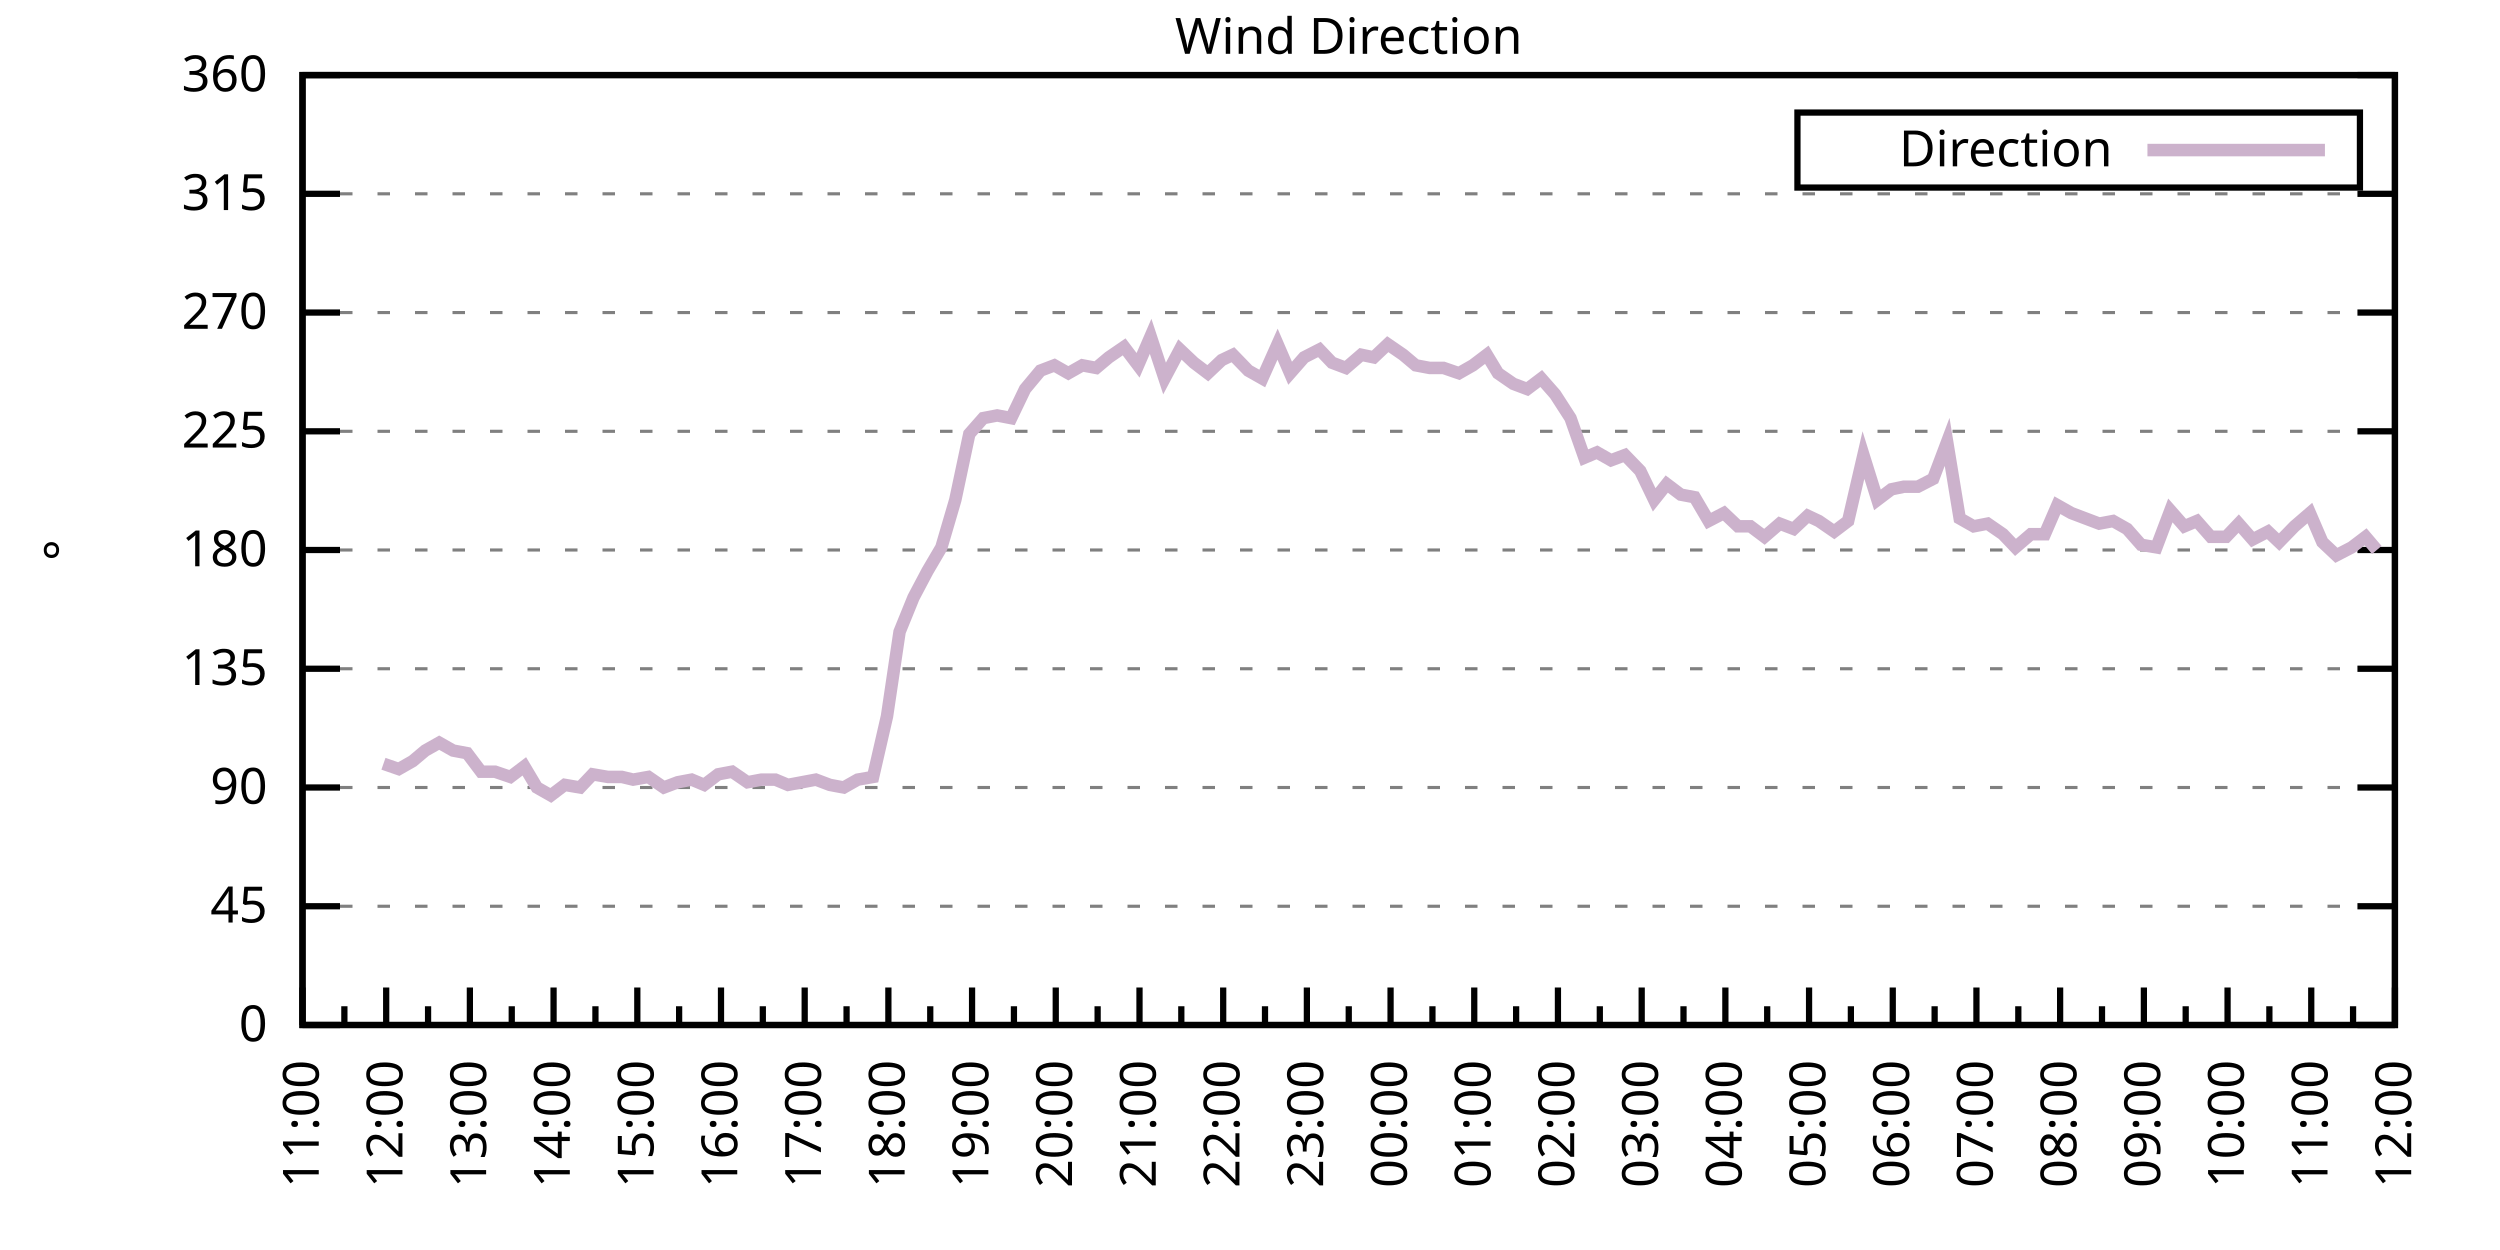
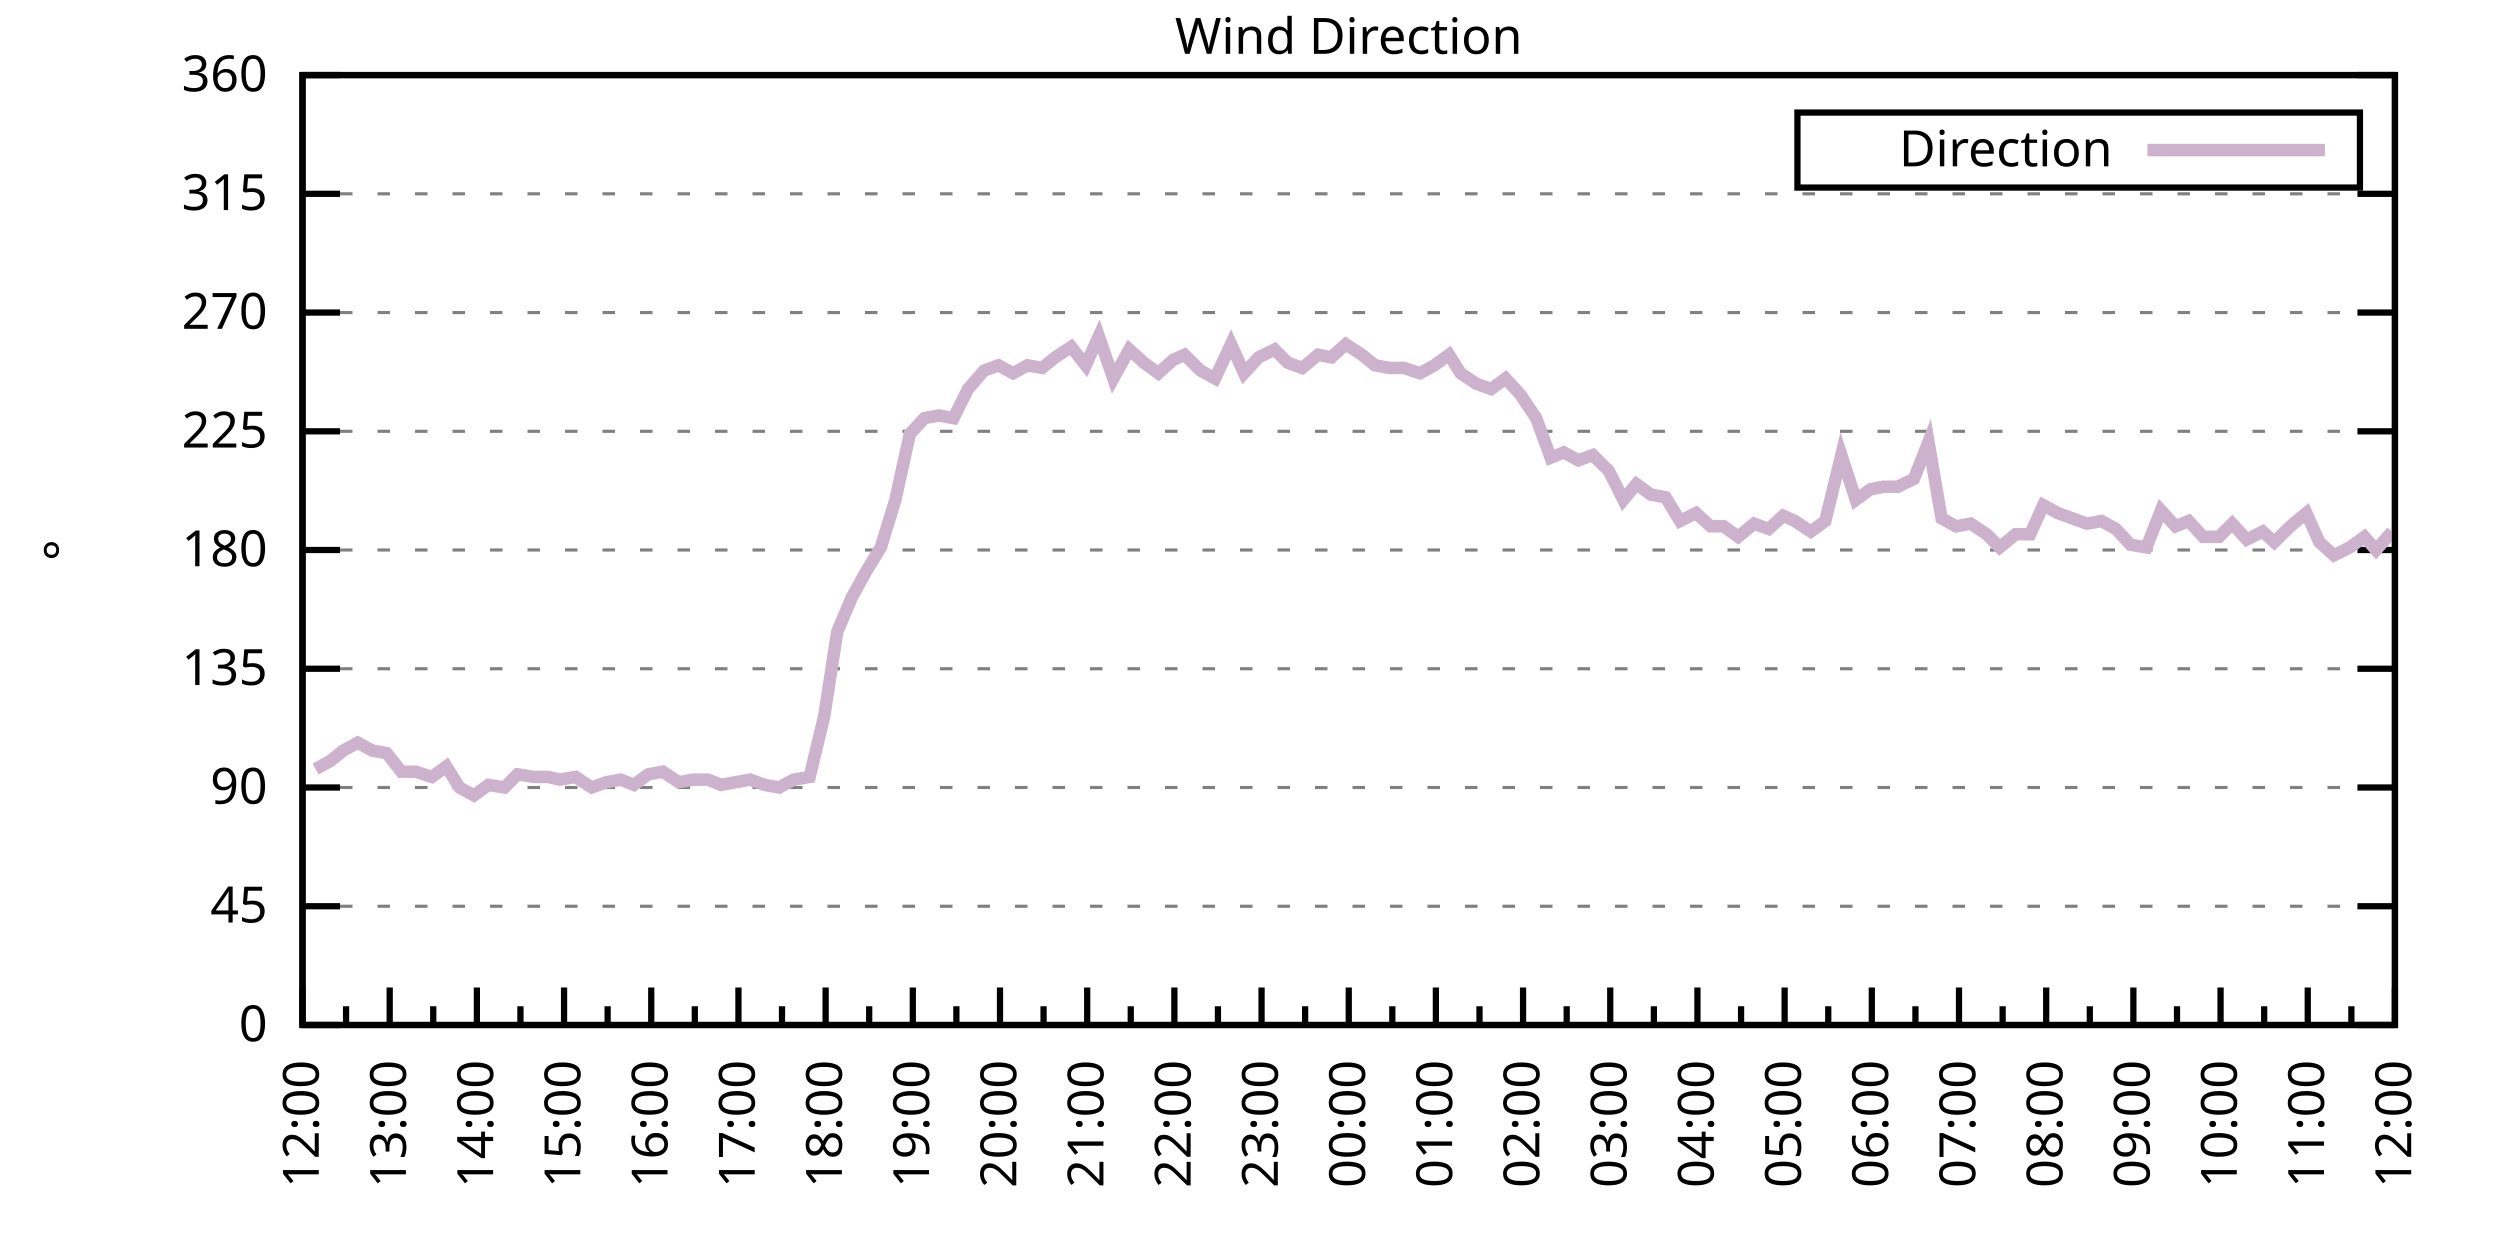
<svg xmlns="http://www.w3.org/2000/svg" xmlns:xlink="http://www.w3.org/1999/xlink" width="400" height="200" viewBox="0 0 400 200">
  <g id="gnuplot_canvas">
    <rect x="0" y="0" width="400" height="200" fill="none" />
    <defs>
      <circle id="gpDot" r="0.5" stroke-width="0.5" stroke="currentColor" />
      <path id="gpPt0" stroke-width="0.333" stroke="currentColor" d="M-1,0 h2 M0,-1 v2" />
      <path id="gpPt1" stroke-width="0.333" stroke="currentColor" d="M-1,-1 L1,1 M1,-1 L-1,1" />
      <path id="gpPt2" stroke-width="0.333" stroke="currentColor" d="M-1,0 L1,0 M0,-1 L0,1 M-1,-1 L1,1 M-1,1 L1,-1" />
      <rect id="gpPt3" stroke-width="0.333" stroke="currentColor" x="-1" y="-1" width="2" height="2" />
      <rect id="gpPt4" stroke-width="0.333" stroke="currentColor" fill="currentColor" x="-1" y="-1" width="2" height="2" />
      <circle id="gpPt5" stroke-width="0.333" stroke="currentColor" cx="0" cy="0" r="1" />
      <use xlink:href="#gpPt5" id="gpPt6" fill="currentColor" stroke="none" />
      <path id="gpPt7" stroke-width="0.333" stroke="currentColor" d="M0,-1.33 L-1.33,0.67 L1.33,0.67 z" />
      <use xlink:href="#gpPt7" id="gpPt8" fill="currentColor" stroke="none" />
      <use xlink:href="#gpPt7" id="gpPt9" stroke="currentColor" transform="rotate(180)" />
      <use xlink:href="#gpPt9" id="gpPt10" fill="currentColor" stroke="none" />
      <use xlink:href="#gpPt3" id="gpPt11" stroke="currentColor" transform="rotate(45)" />
      <use xlink:href="#gpPt11" id="gpPt12" fill="currentColor" stroke="none" />
      <path id="gpPt13" stroke-width="0.333" stroke="currentColor" d="M0,1.330 L1.265,0.411 L0.782,-1.067 L-0.782,-1.076 L-1.265,0.411 z" />
      <use xlink:href="#gpPt13" id="gpPt14" fill="currentColor" stroke="none" />
      <filter id="textbox" filterUnits="objectBoundingBox" x="0" y="0" height="1" width="1">
        <feFlood flood-color="white" flood-opacity="1" result="bgnd" />
        <feComposite in="SourceGraphic" in2="bgnd" operator="atop" />
      </filter>
      <filter id="greybox" filterUnits="objectBoundingBox" x="0" y="0" height="1" width="1">
        <feFlood flood-color="lightgrey" flood-opacity="1" result="grey" />
        <feComposite in="SourceGraphic" in2="grey" operator="atop" />
      </filter>
    </defs>
    <g fill="none" color="white" stroke="currentColor" stroke-width="1.00" stroke-linecap="butt" stroke-linejoin="miter">
</g>
    <g fill="none" color="black" stroke="currentColor" stroke-width="1.00" stroke-linecap="butt" stroke-linejoin="miter">
      <g stroke="none" shape-rendering="crispEdges">
        <polygon fill="rgb(255, 255, 255)" points="48.40,164.00 383.18,164.00 383.18,12.02 48.40,12.02 " />
      </g>
    </g>
    <g fill="none" color="black" stroke="currentColor" stroke-width="1.00" stroke-linecap="butt" stroke-linejoin="miter">
</g>
    <g fill="none" color="black" stroke="black" stroke-width="0.50" stroke-linecap="butt" stroke-linejoin="miter">
</g>
    <g fill="none" color="gray" stroke="currentColor" stroke-width="0.50" stroke-linecap="butt" stroke-linejoin="miter">
      <path stroke="gray" stroke-dasharray="2,4" class="gridline" d="M48.40,164.00 L383.19,164.00  " />
    </g>
    <g fill="none" color="gray" stroke="gray" stroke-width="1.00" stroke-linecap="butt" stroke-linejoin="miter">
</g>
    <g fill="none" color="black" stroke="currentColor" stroke-width="1.00" stroke-linecap="butt" stroke-linejoin="miter">
      <path stroke="black" d="M48.40,164.00 L54.40,164.00 M383.19,164.00 L377.19,164.00  " />
      <g transform="translate(42.80,166.60)" stroke="none" fill="black" font-family="Sans" font-size="8.00" text-anchor="end">
        <text>
          <tspan font-family="Sans"> 0</tspan>
        </text>
      </g>
    </g>
    <g fill="none" color="black" stroke="currentColor" stroke-width="1.00" stroke-linecap="butt" stroke-linejoin="miter">
</g>
    <g fill="none" color="black" stroke="black" stroke-width="0.50" stroke-linecap="butt" stroke-linejoin="miter">
</g>
    <g fill="none" color="gray" stroke="currentColor" stroke-width="0.50" stroke-linecap="butt" stroke-linejoin="miter">
      <path stroke="gray" stroke-dasharray="2,4" class="gridline" d="M48.40,145.00 L383.19,145.00  " />
    </g>
    <g fill="none" color="gray" stroke="gray" stroke-width="1.00" stroke-linecap="butt" stroke-linejoin="miter">
</g>
    <g fill="none" color="black" stroke="currentColor" stroke-width="1.00" stroke-linecap="butt" stroke-linejoin="miter">
      <path stroke="black" d="M48.40,145.00 L54.40,145.00 M383.19,145.00 L377.19,145.00  " />
      <g transform="translate(42.80,147.60)" stroke="none" fill="black" font-family="Sans" font-size="8.00" text-anchor="end">
        <text>
          <tspan font-family="Sans"> 45</tspan>
        </text>
      </g>
    </g>
    <g fill="none" color="black" stroke="currentColor" stroke-width="1.00" stroke-linecap="butt" stroke-linejoin="miter">
</g>
    <g fill="none" color="black" stroke="black" stroke-width="0.50" stroke-linecap="butt" stroke-linejoin="miter">
</g>
    <g fill="none" color="gray" stroke="currentColor" stroke-width="0.50" stroke-linecap="butt" stroke-linejoin="miter">
      <path stroke="gray" stroke-dasharray="2,4" class="gridline" d="M48.40,126.00 L383.19,126.00  " />
    </g>
    <g fill="none" color="gray" stroke="gray" stroke-width="1.00" stroke-linecap="butt" stroke-linejoin="miter">
</g>
    <g fill="none" color="black" stroke="currentColor" stroke-width="1.00" stroke-linecap="butt" stroke-linejoin="miter">
      <path stroke="black" d="M48.40,126.00 L54.40,126.00 M383.19,126.00 L377.19,126.00  " />
      <g transform="translate(42.80,128.60)" stroke="none" fill="black" font-family="Sans" font-size="8.00" text-anchor="end">
        <text>
          <tspan font-family="Sans"> 90</tspan>
        </text>
      </g>
    </g>
    <g fill="none" color="black" stroke="currentColor" stroke-width="1.00" stroke-linecap="butt" stroke-linejoin="miter">
</g>
    <g fill="none" color="black" stroke="black" stroke-width="0.50" stroke-linecap="butt" stroke-linejoin="miter">
</g>
    <g fill="none" color="gray" stroke="currentColor" stroke-width="0.50" stroke-linecap="butt" stroke-linejoin="miter">
      <path stroke="gray" stroke-dasharray="2,4" class="gridline" d="M48.40,107.00 L383.19,107.00  " />
    </g>
    <g fill="none" color="gray" stroke="gray" stroke-width="1.00" stroke-linecap="butt" stroke-linejoin="miter">
</g>
    <g fill="none" color="black" stroke="currentColor" stroke-width="1.00" stroke-linecap="butt" stroke-linejoin="miter">
      <path stroke="black" d="M48.40,107.00 L54.40,107.00 M383.19,107.00 L377.19,107.00  " />
      <g transform="translate(42.80,109.60)" stroke="none" fill="black" font-family="Sans" font-size="8.00" text-anchor="end">
        <text>
          <tspan font-family="Sans"> 135</tspan>
        </text>
      </g>
    </g>
    <g fill="none" color="black" stroke="currentColor" stroke-width="1.00" stroke-linecap="butt" stroke-linejoin="miter">
</g>
    <g fill="none" color="black" stroke="black" stroke-width="0.50" stroke-linecap="butt" stroke-linejoin="miter">
</g>
    <g fill="none" color="gray" stroke="currentColor" stroke-width="0.50" stroke-linecap="butt" stroke-linejoin="miter">
      <path stroke="gray" stroke-dasharray="2,4" class="gridline" d="M48.40,88.00 L383.19,88.00  " />
    </g>
    <g fill="none" color="gray" stroke="gray" stroke-width="1.00" stroke-linecap="butt" stroke-linejoin="miter">
</g>
    <g fill="none" color="black" stroke="currentColor" stroke-width="1.00" stroke-linecap="butt" stroke-linejoin="miter">
      <path stroke="black" d="M48.40,88.00 L54.40,88.00 M383.19,88.00 L377.19,88.00  " />
      <g transform="translate(42.80,90.60)" stroke="none" fill="black" font-family="Sans" font-size="8.00" text-anchor="end">
        <text>
          <tspan font-family="Sans"> 180</tspan>
        </text>
      </g>
    </g>
    <g fill="none" color="black" stroke="currentColor" stroke-width="1.00" stroke-linecap="butt" stroke-linejoin="miter">
</g>
    <g fill="none" color="black" stroke="black" stroke-width="0.50" stroke-linecap="butt" stroke-linejoin="miter">
</g>
    <g fill="none" color="gray" stroke="currentColor" stroke-width="0.50" stroke-linecap="butt" stroke-linejoin="miter">
      <path stroke="gray" stroke-dasharray="2,4" class="gridline" d="M48.40,69.01 L383.19,69.01  " />
    </g>
    <g fill="none" color="gray" stroke="gray" stroke-width="1.00" stroke-linecap="butt" stroke-linejoin="miter">
</g>
    <g fill="none" color="black" stroke="currentColor" stroke-width="1.00" stroke-linecap="butt" stroke-linejoin="miter">
      <path stroke="black" d="M48.40,69.01 L54.40,69.01 M383.19,69.01 L377.19,69.01  " />
      <g transform="translate(42.80,71.61)" stroke="none" fill="black" font-family="Sans" font-size="8.00" text-anchor="end">
        <text>
          <tspan font-family="Sans"> 225</tspan>
        </text>
      </g>
    </g>
    <g fill="none" color="black" stroke="currentColor" stroke-width="1.00" stroke-linecap="butt" stroke-linejoin="miter">
</g>
    <g fill="none" color="black" stroke="black" stroke-width="0.50" stroke-linecap="butt" stroke-linejoin="miter">
</g>
    <g fill="none" color="gray" stroke="currentColor" stroke-width="0.50" stroke-linecap="butt" stroke-linejoin="miter">
      <path stroke="gray" stroke-dasharray="2,4" class="gridline" d="M48.40,50.01 L383.19,50.01  " />
    </g>
    <g fill="none" color="gray" stroke="gray" stroke-width="1.00" stroke-linecap="butt" stroke-linejoin="miter">
</g>
    <g fill="none" color="black" stroke="currentColor" stroke-width="1.00" stroke-linecap="butt" stroke-linejoin="miter">
      <path stroke="black" d="M48.40,50.01 L54.40,50.01 M383.19,50.01 L377.19,50.01  " />
      <g transform="translate(42.80,52.61)" stroke="none" fill="black" font-family="Sans" font-size="8.00" text-anchor="end">
        <text>
          <tspan font-family="Sans"> 270</tspan>
        </text>
      </g>
    </g>
    <g fill="none" color="black" stroke="currentColor" stroke-width="1.00" stroke-linecap="butt" stroke-linejoin="miter">
</g>
    <g fill="none" color="black" stroke="black" stroke-width="0.50" stroke-linecap="butt" stroke-linejoin="miter">
</g>
    <g fill="none" color="gray" stroke="currentColor" stroke-width="0.50" stroke-linecap="butt" stroke-linejoin="miter">
      <path stroke="gray" stroke-dasharray="2,4" class="gridline" d="M48.40,31.01 L383.19,31.01  " />
    </g>
    <g fill="none" color="gray" stroke="gray" stroke-width="1.00" stroke-linecap="butt" stroke-linejoin="miter">
</g>
    <g fill="none" color="black" stroke="currentColor" stroke-width="1.00" stroke-linecap="butt" stroke-linejoin="miter">
      <path stroke="black" d="M48.40,31.01 L54.40,31.01 M383.19,31.01 L377.19,31.01  " />
      <g transform="translate(42.80,33.61)" stroke="none" fill="black" font-family="Sans" font-size="8.00" text-anchor="end">
        <text>
          <tspan font-family="Sans"> 315</tspan>
        </text>
      </g>
    </g>
    <g fill="none" color="black" stroke="currentColor" stroke-width="1.00" stroke-linecap="butt" stroke-linejoin="miter">
</g>
    <g fill="none" color="black" stroke="black" stroke-width="0.50" stroke-linecap="butt" stroke-linejoin="miter">
</g>
    <g fill="none" color="gray" stroke="currentColor" stroke-width="0.50" stroke-linecap="butt" stroke-linejoin="miter">
      <path stroke="gray" stroke-dasharray="2,4" class="gridline" d="M48.40,12.01 L383.19,12.01  " />
    </g>
    <g fill="none" color="gray" stroke="gray" stroke-width="1.00" stroke-linecap="butt" stroke-linejoin="miter">
</g>
    <g fill="none" color="black" stroke="currentColor" stroke-width="1.00" stroke-linecap="butt" stroke-linejoin="miter">
      <path stroke="black" d="M48.40,12.01 L54.40,12.01 M383.19,12.01 L377.19,12.01  " />
      <g transform="translate(42.80,14.61)" stroke="none" fill="black" font-family="Sans" font-size="8.00" text-anchor="end">
        <text>
          <tspan font-family="Sans"> 360</tspan>
        </text>
      </g>
    </g>
    <g fill="none" color="black" stroke="currentColor" stroke-width="1.00" stroke-linecap="butt" stroke-linejoin="miter">
      <path stroke="black" d="M48.40,164.00 L48.40,158.00  " />
      <g transform="translate(51.00,169.60) rotate(270)" stroke="none" fill="black" font-family="Sans" font-size="8.00" text-anchor="end">
        <text>
+           <tspan font-family="Sans">12:00</tspan>
+         </text>
+       </g>
+     </g>
+     <g fill="none" color="black" stroke="currentColor" stroke-width="1.00" stroke-linecap="butt" stroke-linejoin="miter">
+       <path stroke="black" d="M55.37,164.00 L55.37,161.00 M62.35,164.00 L62.35,158.00  " />
+       <g transform="translate(64.95,169.60) rotate(270)" stroke="none" fill="black" font-family="Sans" font-size="8.00" text-anchor="end">
+         <text>
+           <tspan font-family="Sans">13:00</tspan>
+         </text>
+       </g>
+     </g>
+     <g fill="none" color="black" stroke="currentColor" stroke-width="1.00" stroke-linecap="butt" stroke-linejoin="miter">
+       <path stroke="black" d="M69.32,164.00 L69.32,161.00 M76.30,164.00 L76.30,158.00  " />
+       <g transform="translate(78.90,169.60) rotate(270)" stroke="none" fill="black" font-family="Sans" font-size="8.00" text-anchor="end">
+         <text>
+           <tspan font-family="Sans">14:00</tspan>
+         </text>
+       </g>
+     </g>
+     <g fill="none" color="black" stroke="currentColor" stroke-width="1.00" stroke-linecap="butt" stroke-linejoin="miter">
+       <path stroke="black" d="M83.27,164.00 L83.27,161.00 M90.25,164.00 L90.25,158.00  " />
+       <g transform="translate(92.85,169.60) rotate(270)" stroke="none" fill="black" font-family="Sans" font-size="8.00" text-anchor="end">
+         <text>
+           <tspan font-family="Sans">15:00</tspan>
+         </text>
+       </g>
+     </g>
+     <g fill="none" color="black" stroke="currentColor" stroke-width="1.00" stroke-linecap="butt" stroke-linejoin="miter">
+       <path stroke="black" d="M97.22,164.00 L97.22,161.00 M104.20,164.00 L104.20,158.00  " />
+       <g transform="translate(106.80,169.60) rotate(270)" stroke="none" fill="black" font-family="Sans" font-size="8.00" text-anchor="end">
+         <text>
+           <tspan font-family="Sans">16:00</tspan>
+         </text>
+       </g>
+     </g>
+     <g fill="none" color="black" stroke="currentColor" stroke-width="1.00" stroke-linecap="butt" stroke-linejoin="miter">
+       <path stroke="black" d="M111.17,164.00 L111.17,161.00 M118.15,164.00 L118.15,158.00  " />
+       <g transform="translate(120.75,169.60) rotate(270)" stroke="none" fill="black" font-family="Sans" font-size="8.00" text-anchor="end">
+         <text>
+           <tspan font-family="Sans">17:00</tspan>
+         </text>
+       </g>
+     </g>
+     <g fill="none" color="black" stroke="currentColor" stroke-width="1.00" stroke-linecap="butt" stroke-linejoin="miter">
+       <path stroke="black" d="M125.12,164.00 L125.12,161.00 M132.10,164.00 L132.10,158.00  " />
+       <g transform="translate(134.70,169.60) rotate(270)" stroke="none" fill="black" font-family="Sans" font-size="8.00" text-anchor="end">
+         <text>
+           <tspan font-family="Sans">18:00</tspan>
+         </text>
+       </g>
+     </g>
+     <g fill="none" color="black" stroke="currentColor" stroke-width="1.00" stroke-linecap="butt" stroke-linejoin="miter">
+       <path stroke="black" d="M139.07,164.00 L139.07,161.00 M146.05,164.00 L146.05,158.00  " />
+       <g transform="translate(148.65,169.60) rotate(270)" stroke="none" fill="black" font-family="Sans" font-size="8.00" text-anchor="end">
+         <text>
+           <tspan font-family="Sans">19:00</tspan>
+         </text>
+       </g>
+     </g>
+     <g fill="none" color="black" stroke="currentColor" stroke-width="1.00" stroke-linecap="butt" stroke-linejoin="miter">
+       <path stroke="black" d="M153.02,164.00 L153.02,161.00 M160.00,164.00 L160.00,158.00  " />
+       <g transform="translate(162.60,169.60) rotate(270)" stroke="none" fill="black" font-family="Sans" font-size="8.00" text-anchor="end">
+         <text>
+           <tspan font-family="Sans">20:00</tspan>
+         </text>
+       </g>
+     </g>
+     <g fill="none" color="black" stroke="currentColor" stroke-width="1.00" stroke-linecap="butt" stroke-linejoin="miter">
+       <path stroke="black" d="M166.97,164.00 L166.97,161.00 M173.95,164.00 L173.95,158.00  " />
+       <g transform="translate(176.55,169.60) rotate(270)" stroke="none" fill="black" font-family="Sans" font-size="8.00" text-anchor="end">
+         <text>
+           <tspan font-family="Sans">21:00</tspan>
+         </text>
+       </g>
+     </g>
+     <g fill="none" color="black" stroke="currentColor" stroke-width="1.00" stroke-linecap="butt" stroke-linejoin="miter">
+       <path stroke="black" d="M180.92,164.00 L180.92,161.00 M187.90,164.00 L187.90,158.00  " />
+       <g transform="translate(190.50,169.60) rotate(270)" stroke="none" fill="black" font-family="Sans" font-size="8.00" text-anchor="end">
+         <text>
+           <tspan font-family="Sans">22:00</tspan>
+         </text>
+       </g>
+     </g>
+     <g fill="none" color="black" stroke="currentColor" stroke-width="1.00" stroke-linecap="butt" stroke-linejoin="miter">
+       <path stroke="black" d="M194.87,164.00 L194.87,161.00 M201.85,164.00 L201.85,158.00  " />
+       <g transform="translate(204.45,169.60) rotate(270)" stroke="none" fill="black" font-family="Sans" font-size="8.00" text-anchor="end">
+         <text>
+           <tspan font-family="Sans">23:00</tspan>
+         </text>
+       </g>
+     </g>
+     <g fill="none" color="black" stroke="currentColor" stroke-width="1.00" stroke-linecap="butt" stroke-linejoin="miter">
+       <path stroke="black" d="M208.82,164.00 L208.82,161.00 M215.80,164.00 L215.80,158.00  " />
+       <g transform="translate(218.40,169.60) rotate(270)" stroke="none" fill="black" font-family="Sans" font-size="8.00" text-anchor="end">
+         <text>
+           <tspan font-family="Sans">00:00</tspan>
+         </text>
+       </g>
+     </g>
+     <g fill="none" color="black" stroke="currentColor" stroke-width="1.00" stroke-linecap="butt" stroke-linejoin="miter">
+       <path stroke="black" d="M222.77,164.00 L222.77,161.00 M229.74,164.00 L229.74,158.00  " />
+       <g transform="translate(232.34,169.60) rotate(270)" stroke="none" fill="black" font-family="Sans" font-size="8.00" text-anchor="end">
+         <text>
+           <tspan font-family="Sans">01:00</tspan>
+         </text>
+       </g>
+     </g>
+     <g fill="none" color="black" stroke="currentColor" stroke-width="1.00" stroke-linecap="butt" stroke-linejoin="miter">
+       <path stroke="black" d="M236.72,164.00 L236.72,161.00 M243.69,164.00 L243.69,158.00  " />
+       <g transform="translate(246.29,169.60) rotate(270)" stroke="none" fill="black" font-family="Sans" font-size="8.00" text-anchor="end">
+         <text>
+           <tspan font-family="Sans">02:00</tspan>
+         </text>
+       </g>
+     </g>
+     <g fill="none" color="black" stroke="currentColor" stroke-width="1.00" stroke-linecap="butt" stroke-linejoin="miter">
+       <path stroke="black" d="M250.67,164.00 L250.67,161.00 M257.64,164.00 L257.64,158.00  " />
+       <g transform="translate(260.24,169.60) rotate(270)" stroke="none" fill="black" font-family="Sans" font-size="8.00" text-anchor="end">
+         <text>
+           <tspan font-family="Sans">03:00</tspan>
+         </text>
+       </g>
+     </g>
+     <g fill="none" color="black" stroke="currentColor" stroke-width="1.00" stroke-linecap="butt" stroke-linejoin="miter">
+       <path stroke="black" d="M264.62,164.00 L264.62,161.00 M271.59,164.00 L271.59,158.00  " />
+       <g transform="translate(274.19,169.60) rotate(270)" stroke="none" fill="black" font-family="Sans" font-size="8.00" text-anchor="end">
+         <text>
+           <tspan font-family="Sans">04:00</tspan>
+         </text>
+       </g>
+     </g>
+     <g fill="none" color="black" stroke="currentColor" stroke-width="1.00" stroke-linecap="butt" stroke-linejoin="miter">
+       <path stroke="black" d="M278.57,164.00 L278.57,161.00 M285.54,164.00 L285.54,158.00  " />
+       <g transform="translate(288.14,169.60) rotate(270)" stroke="none" fill="black" font-family="Sans" font-size="8.00" text-anchor="end">
+         <text>
+           <tspan font-family="Sans">05:00</tspan>
+         </text>
+       </g>
+     </g>
+     <g fill="none" color="black" stroke="currentColor" stroke-width="1.00" stroke-linecap="butt" stroke-linejoin="miter">
+       <path stroke="black" d="M292.52,164.00 L292.52,161.00 M299.49,164.00 L299.49,158.00  " />
+       <g transform="translate(302.09,169.60) rotate(270)" stroke="none" fill="black" font-family="Sans" font-size="8.00" text-anchor="end">
+         <text>
+           <tspan font-family="Sans">06:00</tspan>
+         </text>
+       </g>
+     </g>
+     <g fill="none" color="black" stroke="currentColor" stroke-width="1.00" stroke-linecap="butt" stroke-linejoin="miter">
+       <path stroke="black" d="M306.47,164.00 L306.47,161.00 M313.44,164.00 L313.44,158.00  " />
+       <g transform="translate(316.04,169.60) rotate(270)" stroke="none" fill="black" font-family="Sans" font-size="8.00" text-anchor="end">
+         <text>
+           <tspan font-family="Sans">07:00</tspan>
+         </text>
+       </g>
+     </g>
+     <g fill="none" color="black" stroke="currentColor" stroke-width="1.00" stroke-linecap="butt" stroke-linejoin="miter">
+       <path stroke="black" d="M320.42,164.00 L320.42,161.00 M327.39,164.00 L327.39,158.00  " />
+       <g transform="translate(329.99,169.60) rotate(270)" stroke="none" fill="black" font-family="Sans" font-size="8.00" text-anchor="end">
+         <text>
+           <tspan font-family="Sans">08:00</tspan>
+         </text>
+       </g>
+     </g>
+     <g fill="none" color="black" stroke="currentColor" stroke-width="1.00" stroke-linecap="butt" stroke-linejoin="miter">
+       <path stroke="black" d="M334.37,164.00 L334.37,161.00 M341.34,164.00 L341.34,158.00  " />
+       <g transform="translate(343.94,169.60) rotate(270)" stroke="none" fill="black" font-family="Sans" font-size="8.00" text-anchor="end">
+         <text>
+           <tspan font-family="Sans">09:00</tspan>
+         </text>
+       </g>
+     </g>
+     <g fill="none" color="black" stroke="currentColor" stroke-width="1.00" stroke-linecap="butt" stroke-linejoin="miter">
+       <path stroke="black" d="M348.32,164.00 L348.32,161.00 M355.29,164.00 L355.29,158.00  " />
+       <g transform="translate(357.89,169.60) rotate(270)" stroke="none" fill="black" font-family="Sans" font-size="8.00" text-anchor="end">
+         <text>
+           <tspan font-family="Sans">10:00</tspan>
+         </text>
+       </g>
+     </g>
+     <g fill="none" color="black" stroke="currentColor" stroke-width="1.00" stroke-linecap="butt" stroke-linejoin="miter">
+       <path stroke="black" d="M362.27,164.00 L362.27,161.00 M369.24,164.00 L369.24,158.00  " />
+       <g transform="translate(371.84,169.60) rotate(270)" stroke="none" fill="black" font-family="Sans" font-size="8.00" text-anchor="end">
+         <text>
          <tspan font-family="Sans">11:00</tspan>
        </text>
      </g>
    </g>
    <g fill="none" color="black" stroke="currentColor" stroke-width="1.00" stroke-linecap="butt" stroke-linejoin="miter">
-       <path stroke="black" d="M55.10,164.00 L55.10,161.00 M61.79,164.00 L61.79,158.00  " />
-       <g transform="translate(64.39,169.60) rotate(270)" stroke="none" fill="black" font-family="Sans" font-size="8.00" text-anchor="end">
-         <text>
-           <tspan font-family="Sans">12:00</tspan>
-         </text>
-       </g>
-     </g>
-     <g fill="none" color="black" stroke="currentColor" stroke-width="1.00" stroke-linecap="butt" stroke-linejoin="miter">
-       <path stroke="black" d="M68.49,164.00 L68.49,161.00 M75.18,164.00 L75.18,158.00  " />
-       <g transform="translate(77.78,169.60) rotate(270)" stroke="none" fill="black" font-family="Sans" font-size="8.00" text-anchor="end">
-         <text>
-           <tspan font-family="Sans">13:00</tspan>
-         </text>
-       </g>
-     </g>
-     <g fill="none" color="black" stroke="currentColor" stroke-width="1.00" stroke-linecap="butt" stroke-linejoin="miter">
-       <path stroke="black" d="M81.88,164.00 L81.88,161.00 M88.57,164.00 L88.57,158.00  " />
-       <g transform="translate(91.17,169.60) rotate(270)" stroke="none" fill="black" font-family="Sans" font-size="8.00" text-anchor="end">
-         <text>
-           <tspan font-family="Sans">14:00</tspan>
-         </text>
-       </g>
-     </g>
-     <g fill="none" color="black" stroke="currentColor" stroke-width="1.00" stroke-linecap="butt" stroke-linejoin="miter">
-       <path stroke="black" d="M95.27,164.00 L95.27,161.00 M101.97,164.00 L101.97,158.00  " />
-       <g transform="translate(104.57,169.60) rotate(270)" stroke="none" fill="black" font-family="Sans" font-size="8.00" text-anchor="end">
-         <text>
-           <tspan font-family="Sans">15:00</tspan>
-         </text>
-       </g>
-     </g>
-     <g fill="none" color="black" stroke="currentColor" stroke-width="1.00" stroke-linecap="butt" stroke-linejoin="miter">
-       <path stroke="black" d="M108.66,164.00 L108.66,161.00 M115.36,164.00 L115.36,158.00  " />
-       <g transform="translate(117.96,169.60) rotate(270)" stroke="none" fill="black" font-family="Sans" font-size="8.00" text-anchor="end">
-         <text>
-           <tspan font-family="Sans">16:00</tspan>
-         </text>
-       </g>
-     </g>
-     <g fill="none" color="black" stroke="currentColor" stroke-width="1.00" stroke-linecap="butt" stroke-linejoin="miter">
-       <path stroke="black" d="M122.05,164.00 L122.05,161.00 M128.75,164.00 L128.75,158.00  " />
-       <g transform="translate(131.35,169.60) rotate(270)" stroke="none" fill="black" font-family="Sans" font-size="8.00" text-anchor="end">
-         <text>
-           <tspan font-family="Sans">17:00</tspan>
-         </text>
-       </g>
-     </g>
-     <g fill="none" color="black" stroke="currentColor" stroke-width="1.00" stroke-linecap="butt" stroke-linejoin="miter">
-       <path stroke="black" d="M135.45,164.00 L135.45,161.00 M142.14,164.00 L142.14,158.00  " />
-       <g transform="translate(144.74,169.60) rotate(270)" stroke="none" fill="black" font-family="Sans" font-size="8.00" text-anchor="end">
-         <text>
-           <tspan font-family="Sans">18:00</tspan>
-         </text>
-       </g>
-     </g>
-     <g fill="none" color="black" stroke="currentColor" stroke-width="1.00" stroke-linecap="butt" stroke-linejoin="miter">
-       <path stroke="black" d="M148.84,164.00 L148.84,161.00 M155.53,164.00 L155.53,158.00  " />
-       <g transform="translate(158.13,169.60) rotate(270)" stroke="none" fill="black" font-family="Sans" font-size="8.00" text-anchor="end">
-         <text>
-           <tspan font-family="Sans">19:00</tspan>
-         </text>
-       </g>
-     </g>
-     <g fill="none" color="black" stroke="currentColor" stroke-width="1.00" stroke-linecap="butt" stroke-linejoin="miter">
-       <path stroke="black" d="M162.23,164.00 L162.23,161.00 M168.92,164.00 L168.92,158.00  " />
-       <g transform="translate(171.52,169.60) rotate(270)" stroke="none" fill="black" font-family="Sans" font-size="8.00" text-anchor="end">
-         <text>
-           <tspan font-family="Sans">20:00</tspan>
-         </text>
-       </g>
-     </g>
-     <g fill="none" color="black" stroke="currentColor" stroke-width="1.00" stroke-linecap="butt" stroke-linejoin="miter">
-       <path stroke="black" d="M175.62,164.00 L175.62,161.00 M182.32,164.00 L182.32,158.00  " />
-       <g transform="translate(184.92,169.60) rotate(270)" stroke="none" fill="black" font-family="Sans" font-size="8.00" text-anchor="end">
-         <text>
-           <tspan font-family="Sans">21:00</tspan>
-         </text>
-       </g>
-     </g>
-     <g fill="none" color="black" stroke="currentColor" stroke-width="1.00" stroke-linecap="butt" stroke-linejoin="miter">
-       <path stroke="black" d="M189.01,164.00 L189.01,161.00 M195.71,164.00 L195.71,158.00  " />
-       <g transform="translate(198.31,169.60) rotate(270)" stroke="none" fill="black" font-family="Sans" font-size="8.00" text-anchor="end">
-         <text>
-           <tspan font-family="Sans">22:00</tspan>
-         </text>
-       </g>
-     </g>
-     <g fill="none" color="black" stroke="currentColor" stroke-width="1.00" stroke-linecap="butt" stroke-linejoin="miter">
-       <path stroke="black" d="M202.40,164.00 L202.40,161.00 M209.10,164.00 L209.10,158.00  " />
-       <g transform="translate(211.70,169.60) rotate(270)" stroke="none" fill="black" font-family="Sans" font-size="8.00" text-anchor="end">
-         <text>
-           <tspan font-family="Sans">23:00</tspan>
-         </text>
-       </g>
-     </g>
-     <g fill="none" color="black" stroke="currentColor" stroke-width="1.00" stroke-linecap="butt" stroke-linejoin="miter">
-       <path stroke="black" d="M215.80,164.00 L215.80,161.00 M222.49,164.00 L222.49,158.00  " />
-       <g transform="translate(225.09,169.60) rotate(270)" stroke="none" fill="black" font-family="Sans" font-size="8.00" text-anchor="end">
-         <text>
-           <tspan font-family="Sans">00:00</tspan>
-         </text>
-       </g>
-     </g>
-     <g fill="none" color="black" stroke="currentColor" stroke-width="1.00" stroke-linecap="butt" stroke-linejoin="miter">
-       <path stroke="black" d="M229.19,164.00 L229.19,161.00 M235.88,164.00 L235.88,158.00  " />
-       <g transform="translate(238.48,169.60) rotate(270)" stroke="none" fill="black" font-family="Sans" font-size="8.00" text-anchor="end">
-         <text>
-           <tspan font-family="Sans">01:00</tspan>
-         </text>
-       </g>
-     </g>
-     <g fill="none" color="black" stroke="currentColor" stroke-width="1.00" stroke-linecap="butt" stroke-linejoin="miter">
-       <path stroke="black" d="M242.58,164.00 L242.58,161.00 M249.27,164.00 L249.27,158.00  " />
-       <g transform="translate(251.87,169.60) rotate(270)" stroke="none" fill="black" font-family="Sans" font-size="8.00" text-anchor="end">
-         <text>
-           <tspan font-family="Sans">02:00</tspan>
-         </text>
-       </g>
-     </g>
-     <g fill="none" color="black" stroke="currentColor" stroke-width="1.00" stroke-linecap="butt" stroke-linejoin="miter">
-       <path stroke="black" d="M255.97,164.00 L255.97,161.00 M262.67,164.00 L262.67,158.00  " />
-       <g transform="translate(265.27,169.60) rotate(270)" stroke="none" fill="black" font-family="Sans" font-size="8.00" text-anchor="end">
-         <text>
-           <tspan font-family="Sans">03:00</tspan>
-         </text>
-       </g>
-     </g>
-     <g fill="none" color="black" stroke="currentColor" stroke-width="1.00" stroke-linecap="butt" stroke-linejoin="miter">
-       <path stroke="black" d="M269.36,164.00 L269.36,161.00 M276.06,164.00 L276.06,158.00  " />
-       <g transform="translate(278.66,169.60) rotate(270)" stroke="none" fill="black" font-family="Sans" font-size="8.00" text-anchor="end">
-         <text>
-           <tspan font-family="Sans">04:00</tspan>
-         </text>
-       </g>
-     </g>
-     <g fill="none" color="black" stroke="currentColor" stroke-width="1.00" stroke-linecap="butt" stroke-linejoin="miter">
-       <path stroke="black" d="M282.75,164.00 L282.75,161.00 M289.45,164.00 L289.45,158.00  " />
-       <g transform="translate(292.05,169.60) rotate(270)" stroke="none" fill="black" font-family="Sans" font-size="8.00" text-anchor="end">
-         <text>
-           <tspan font-family="Sans">05:00</tspan>
-         </text>
-       </g>
-     </g>
-     <g fill="none" color="black" stroke="currentColor" stroke-width="1.00" stroke-linecap="butt" stroke-linejoin="miter">
-       <path stroke="black" d="M296.14,164.00 L296.14,161.00 M302.84,164.00 L302.84,158.00  " />
-       <g transform="translate(305.44,169.60) rotate(270)" stroke="none" fill="black" font-family="Sans" font-size="8.00" text-anchor="end">
-         <text>
-           <tspan font-family="Sans">06:00</tspan>
-         </text>
-       </g>
-     </g>
-     <g fill="none" color="black" stroke="currentColor" stroke-width="1.00" stroke-linecap="butt" stroke-linejoin="miter">
-       <path stroke="black" d="M309.54,164.00 L309.54,161.00 M316.23,164.00 L316.23,158.00  " />
-       <g transform="translate(318.83,169.60) rotate(270)" stroke="none" fill="black" font-family="Sans" font-size="8.00" text-anchor="end">
-         <text>
-           <tspan font-family="Sans">07:00</tspan>
-         </text>
-       </g>
-     </g>
-     <g fill="none" color="black" stroke="currentColor" stroke-width="1.00" stroke-linecap="butt" stroke-linejoin="miter">
-       <path stroke="black" d="M322.93,164.00 L322.93,161.00 M329.62,164.00 L329.62,158.00  " />
-       <g transform="translate(332.22,169.60) rotate(270)" stroke="none" fill="black" font-family="Sans" font-size="8.00" text-anchor="end">
-         <text>
-           <tspan font-family="Sans">08:00</tspan>
-         </text>
-       </g>
-     </g>
-     <g fill="none" color="black" stroke="currentColor" stroke-width="1.00" stroke-linecap="butt" stroke-linejoin="miter">
-       <path stroke="black" d="M336.32,164.00 L336.32,161.00 M343.02,164.00 L343.02,158.00  " />
-       <g transform="translate(345.62,169.60) rotate(270)" stroke="none" fill="black" font-family="Sans" font-size="8.00" text-anchor="end">
-         <text>
-           <tspan font-family="Sans">09:00</tspan>
-         </text>
-       </g>
-     </g>
-     <g fill="none" color="black" stroke="currentColor" stroke-width="1.00" stroke-linecap="butt" stroke-linejoin="miter">
-       <path stroke="black" d="M349.71,164.00 L349.71,161.00 M356.41,164.00 L356.41,158.00  " />
-       <g transform="translate(359.01,169.60) rotate(270)" stroke="none" fill="black" font-family="Sans" font-size="8.00" text-anchor="end">
-         <text>
-           <tspan font-family="Sans">10:00</tspan>
-         </text>
-       </g>
-     </g>
-     <g fill="none" color="black" stroke="currentColor" stroke-width="1.00" stroke-linecap="butt" stroke-linejoin="miter">
-       <path stroke="black" d="M363.10,164.00 L363.10,161.00 M369.80,164.00 L369.80,158.00  " />
-       <g transform="translate(372.40,169.60) rotate(270)" stroke="none" fill="black" font-family="Sans" font-size="8.00" text-anchor="end">
-         <text>
-           <tspan font-family="Sans">11:00</tspan>
-         </text>
-       </g>
-     </g>
-     <g fill="none" color="black" stroke="currentColor" stroke-width="1.00" stroke-linecap="butt" stroke-linejoin="miter">
-       <path stroke="black" d="M376.49,164.00 L376.49,161.00 M383.19,164.00 L383.19,158.00  " />
+       <path stroke="black" d="M376.22,164.00 L376.22,161.00 M383.19,164.00 L383.19,158.00  " />
      <g transform="translate(385.79,169.60) rotate(270)" stroke="none" fill="black" font-family="Sans" font-size="8.00" text-anchor="end">
        <text>
          <tspan font-family="Sans">12:00</tspan>
        </text>
      </g>
    </g>
    <g fill="none" color="black" stroke="currentColor" stroke-width="1.00" stroke-linecap="butt" stroke-linejoin="miter">
</g>
    <g fill="none" color="black" stroke="currentColor" stroke-width="1.00" stroke-linecap="butt" stroke-linejoin="miter">
      <path stroke="black" d="M48.40,12.01 L48.40,164.00 L383.19,164.00 L383.19,12.01 L48.40,12.01 Z  " />
    </g>
    <g fill="none" color="black" stroke="currentColor" stroke-width="1.00" stroke-linecap="butt" stroke-linejoin="miter">
      <g transform="translate(12.80,88.01) rotate(270)" stroke="none" fill="black" font-family="Sans" font-size="8.00" text-anchor="middle">
        <text>
          <tspan font-family="Sans">°</tspan>
        </text>
      </g>
    </g>
    <g fill="none" color="black" stroke="currentColor" stroke-width="1.00" stroke-linecap="butt" stroke-linejoin="miter">
</g>
    <g fill="none" color="black" stroke="currentColor" stroke-width="1.00" stroke-linecap="butt" stroke-linejoin="miter">
      <path stroke="black" d="M287.59,30.01 L287.59,18.01 L377.59,18.01 L377.59,30.01 L287.59,30.01 Z  " />
    </g>
    <g id="Wind_direction_plot_1">
      <g fill="none" color="white" stroke="black" stroke-width="2.00" stroke-linecap="butt" stroke-linejoin="miter">
</g>
      <g fill="none" color="black" stroke="currentColor" stroke-width="2.00" stroke-linecap="butt" stroke-linejoin="miter">
        <g transform="translate(337.99,26.61)" stroke="none" fill="black" font-family="Sans" font-size="8.00" text-anchor="end">
          <text>
            <tspan font-family="Sans">Direction</tspan>
          </text>
        </g>
      </g>
      <g fill="none" color="black" stroke="currentColor" stroke-width="2.00" stroke-linecap="butt" stroke-linejoin="miter">
-         <path stroke="rgb(204, 178, 204)" d="M343.59,24.01 L371.99,24.01 M61.35,122.20 L63.80,123.05 L66.03,121.78 L68.04,120.09 L70.27,118.83 L72.50,120.09   L74.74,120.51 L76.97,123.47 L79.20,123.47 L81.66,124.31 L83.89,122.62 L85.90,126.00 L88.13,127.27 L90.36,125.58   L92.82,126.00 L94.82,123.89 L97.28,124.31 L99.51,124.31 L101.30,124.74 L103.75,124.31 L106.21,126.00 L108.44,125.16   L110.67,124.74 L112.68,125.58 L114.91,123.89 L117.14,123.47 L119.60,125.16 L121.83,124.74 L124.06,124.74 L126.07,125.58   L128.30,125.16 L130.54,124.74 L132.77,125.58 L135.00,126.00 L137.23,124.74 L139.69,124.31 L141.92,114.60 L143.93,101.09   L146.16,95.60 L148.39,91.38 L150.62,87.58 L152.85,79.98 L155.09,69.43 L157.32,66.90 L159.55,66.47 L161.78,66.90   L164.01,62.25 L166.47,59.30 L168.70,58.45 L170.93,59.72 L173.17,58.45 L175.40,58.87 L177.41,57.18 L179.86,55.50   L182.09,58.45 L184.10,53.81 L186.33,60.56 L188.79,55.92 L191.02,58.03 L193.25,59.72 L195.48,57.61 L197.27,56.76   L199.73,59.30 L201.96,60.56 L204.41,55.07 L206.42,59.72 L208.65,57.18 L211.11,55.92 L213.12,58.03 L215.35,58.87   L217.80,56.76 L219.81,57.18 L222.04,55.07 L224.50,56.76 L226.51,58.45 L228.74,58.87 L230.97,58.87 L233.43,59.72   L235.66,58.45 L237.89,56.76 L239.68,59.72 L242.13,61.41 L244.36,62.25 L246.60,60.56 L248.83,63.10 L251.28,66.90   L253.51,73.23 L255.52,72.38 L257.76,73.65 L259.99,72.81 L262.44,75.34 L264.67,79.98 L266.68,77.45 L268.92,79.14   L271.15,79.56 L273.38,83.36 L275.83,82.09 L278.07,84.21 L280.07,84.21 L282.31,85.89 L284.76,83.78 L286.99,84.63   L289.23,82.52 L291.01,83.36 L293.47,85.05 L295.70,83.36 L298.15,72.81 L300.39,79.98 L302.62,78.29 L304.63,77.87   L306.86,77.87 L309.31,76.61 L311.54,70.70 L313.55,82.94 L315.79,84.21 L318.02,83.78 L320.47,85.47 L322.48,87.58   L324.94,85.47 L327.17,85.47 L329.18,80.83 L331.41,82.09 L335.87,83.78 L338.10,83.36 L340.34,84.63 L342.57,87.16   L345.02,87.58 L347.26,81.67 L349.49,84.21 L351.50,83.36 L353.73,85.89 L356.18,85.89 L358.19,83.78 L360.42,86.32   L362.88,85.05 L364.66,86.74 L367.12,84.21 L369.58,82.09 L371.58,86.74 L373.82,88.85 L376.27,87.58 L378.50,85.89   L380.29,88.00  " />
+         <path stroke="rgb(204, 178, 204)" d="M343.59,24.01 L371.99,24.01 M50.49,123.05 L52.82,121.78 L54.91,120.09 L57.23,118.83 L59.56,120.09 L61.88,120.51   L64.21,123.47 L66.53,123.47 L69.09,124.31 L71.42,122.62 L73.51,126.00 L75.83,127.27 L78.16,125.58 L80.72,126.00   L82.81,123.89 L85.37,124.31 L87.69,124.31 L89.55,124.74 L92.11,124.31 L94.67,126.00 L96.99,125.16 L99.32,124.74   L101.41,125.58 L103.73,123.89 L106.06,123.47 L108.62,125.16 L110.94,124.74 L113.27,124.74 L115.36,125.58 L117.68,125.16   L120.01,124.74 L122.33,125.58 L124.66,126.00 L126.98,124.74 L129.54,124.31 L131.87,114.60 L133.96,101.09 L136.28,95.60   L138.61,91.38 L140.93,87.58 L143.26,79.98 L145.58,69.43 L147.91,66.90 L150.23,66.47 L152.56,66.90 L154.88,62.25   L157.44,59.30 L159.76,58.45 L162.09,59.72 L164.41,58.45 L166.74,58.87 L168.83,57.18 L171.39,55.50 L173.71,58.45   L175.81,53.81 L178.13,60.56 L180.69,55.92 L183.01,58.03 L185.34,59.72 L187.66,57.61 L189.52,56.76 L192.08,59.30   L194.41,60.56 L196.96,55.07 L199.06,59.72 L201.38,57.18 L203.94,55.92 L206.03,58.03 L208.36,58.87 L210.91,56.76   L213.01,57.18 L215.33,55.07 L217.89,56.76 L219.98,58.45 L222.30,58.87 L224.63,58.87 L227.19,59.72 L229.51,58.45   L231.84,56.76 L233.70,59.72 L236.25,61.41 L238.58,62.25 L240.90,60.56 L243.23,63.10 L245.79,66.90 L248.11,73.23   L250.20,72.38 L252.53,73.65 L254.85,72.81 L257.41,75.34 L259.74,79.98 L261.83,77.45 L264.15,79.14 L266.48,79.56   L268.80,83.36 L271.36,82.09 L273.69,84.21 L275.78,84.21 L278.10,85.89 L280.66,83.78 L282.99,84.63 L285.31,82.52   L287.17,83.36 L289.73,85.05 L292.05,83.36 L294.61,72.81 L296.94,79.98 L299.26,78.29 L301.35,77.87 L303.68,77.87   L306.23,76.61 L308.56,70.70 L310.65,82.94 L312.98,84.21 L315.30,83.78 L317.86,85.47 L319.95,87.58 L322.51,85.47   L324.83,85.47 L326.93,80.83 L329.25,82.09 L333.90,83.78 L336.23,83.36 L338.55,84.63 L340.88,87.16 L343.43,87.58   L345.76,81.67 L348.08,84.21 L350.18,83.36 L352.50,85.89 L355.06,85.89 L357.15,83.78 L359.48,86.32 L362.03,85.05   L363.89,86.74 L366.45,84.21 L369.01,82.09 L371.10,86.74 L373.43,88.85 L375.98,87.58 L378.31,85.89 L380.17,88.00   L382.73,85.05  " />
      </g>
    </g>
    <g fill="none" color="black" stroke="currentColor" stroke-width="2.00" stroke-linecap="butt" stroke-linejoin="miter">
</g>
    <g fill="none" color="black" stroke="black" stroke-width="1.00" stroke-linecap="butt" stroke-linejoin="miter">
</g>
    <g fill="none" color="black" stroke="currentColor" stroke-width="1.00" stroke-linecap="butt" stroke-linejoin="miter">
      <path stroke="black" d="M48.40,12.01 L48.40,164.00 L383.19,164.00 L383.19,12.01 L48.40,12.01 Z  " />
    </g>
    <g fill="none" color="black" stroke="currentColor" stroke-width="1.00" stroke-linecap="butt" stroke-linejoin="miter">
      <g transform="translate(215.79,8.61)" stroke="none" fill="black" font-family="Sans" font-size="8.00" text-anchor="middle">
        <text>
          <tspan font-family="Sans">Wind Direction</tspan>
        </text>
      </g>
    </g>
    <g fill="none" color="black" stroke="currentColor" stroke-width="1.00" stroke-linecap="butt" stroke-linejoin="miter">
</g>
  </g>
</svg>
